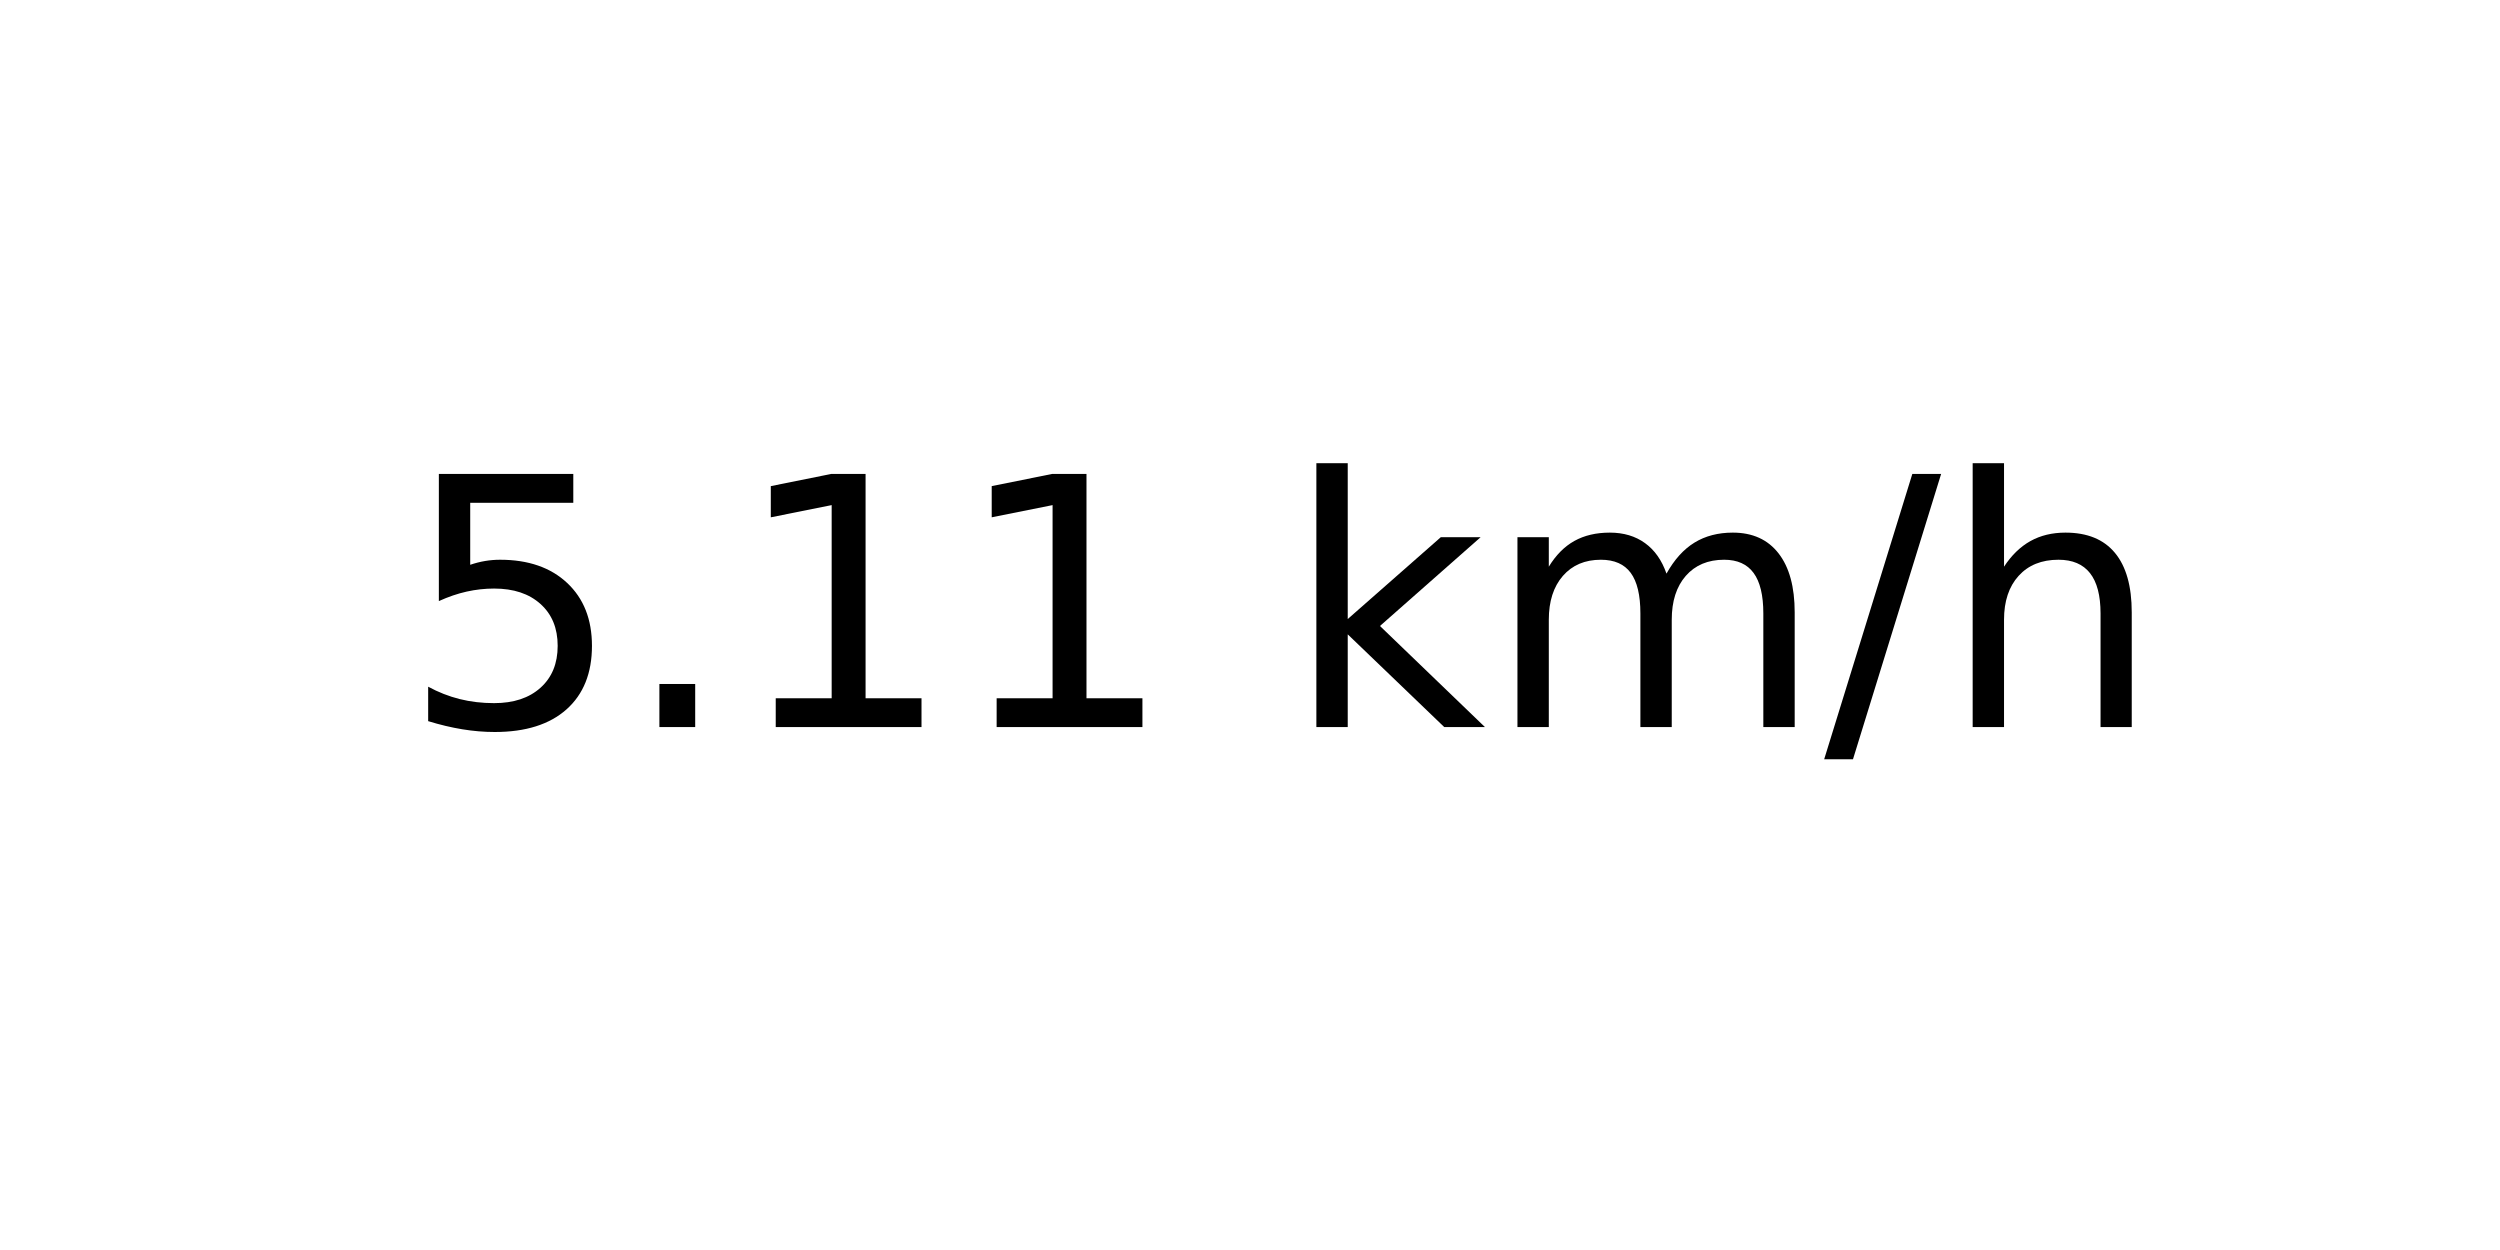
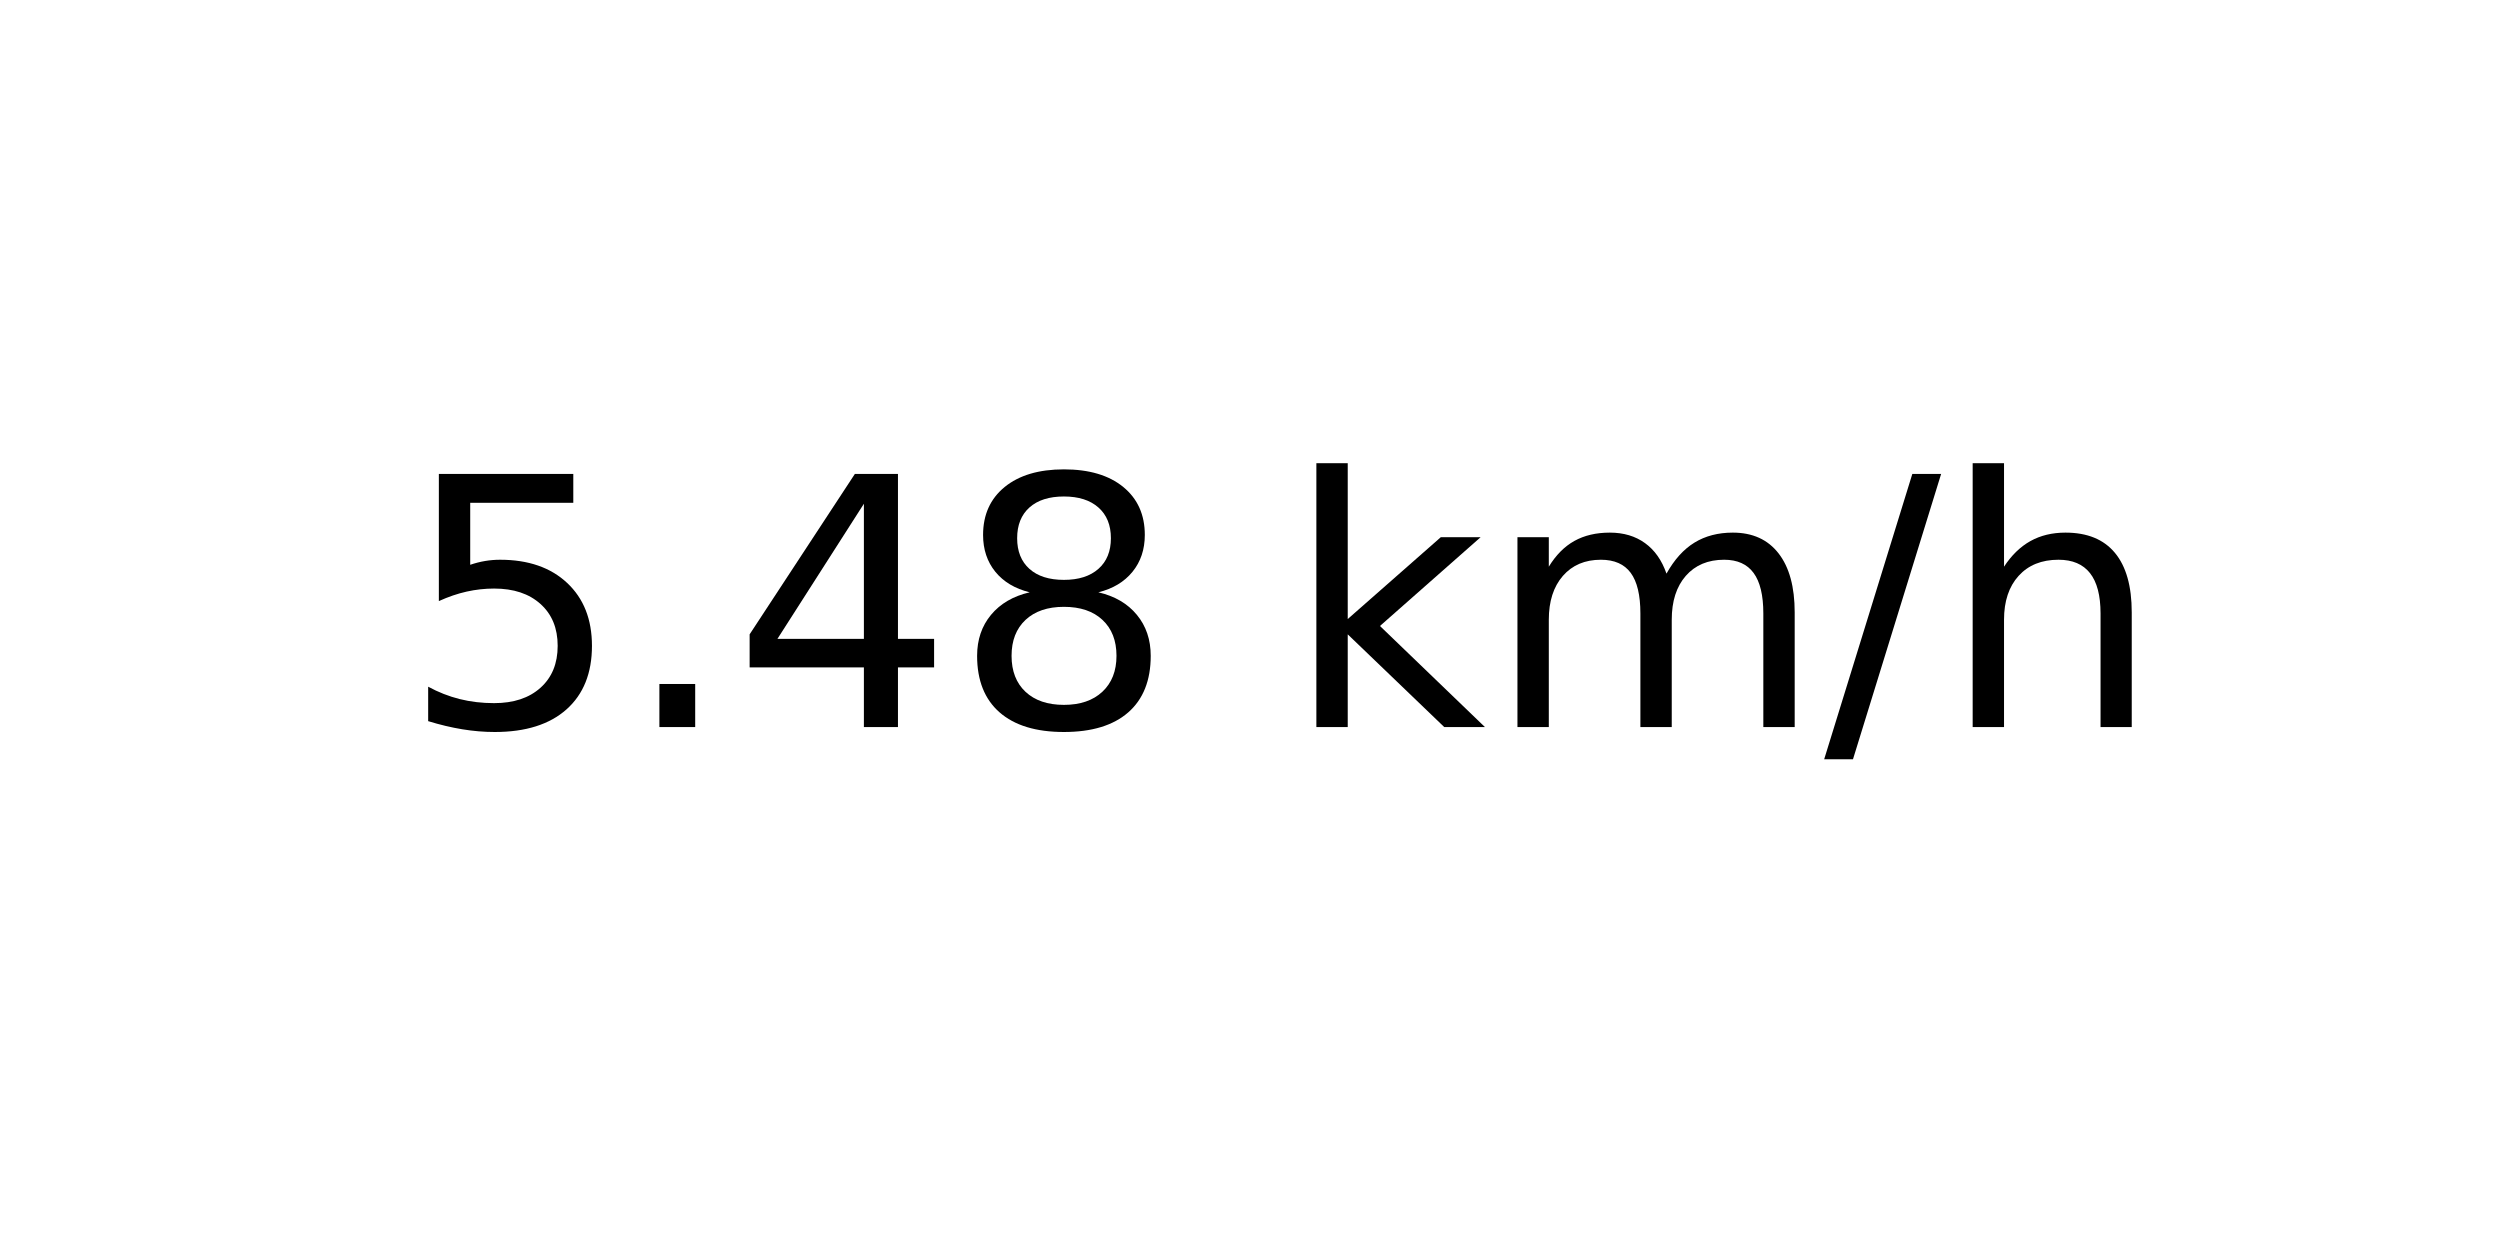
<svg xmlns="http://www.w3.org/2000/svg" xmlns:xlink="http://www.w3.org/1999/xlink" width="72pt" height="36pt" viewBox="0 0 72 36" version="1.1">
  <defs>
    <style type="text/css">*{stroke-linejoin: round; stroke-linecap: butt}</style>
  </defs>
  <g id="figure_1">
    <g id="axes_1">
      <g id="text_1">
        <g transform="translate(11.55937 20.93937) scale(0.1 -0.1)">
          <defs>
            <path id="DejaVuSans-35" d="M 691 4666  L 3169 4666  L 3169 4134  L 1269 4134  L 1269 2991  Q 1406 3038 1543 3061  Q 1681 3084 1819 3084  Q 2600 3084 3056 2656  Q 3513 2228 3513 1497  Q 3513 744 3044 326  Q 2575 -91 1722 -91  Q 1428 -91 1123 -41  Q 819 9 494 109  L 494 744  Q 775 591 1075 516  Q 1375 441 1709 441  Q 2250 441 2565 725  Q 2881 1009 2881 1497  Q 2881 1984 2565 2268  Q 2250 2553 1709 2553  Q 1456 2553 1204 2497  Q 953 2441 691 2322  L 691 4666  z " transform="scale(0.015625)" />
            <path id="DejaVuSans-2e" d="M 684 794  L 1344 794  L 1344 0  L 684 0  L 684 794  z " transform="scale(0.015625)" />
-             <path id="DejaVuSans-31" d="M 794 531  L 1825 531  L 1825 4091  L 703 3866  L 703 4441  L 1819 4666  L 2450 4666  L 2450 531  L 3481 531  L 3481 0  L 794 0  L 794 531  z " transform="scale(0.015625)" />
+             <path id="DejaVuSans-34" d="M 2419 4116  L 825 1625  L 2419 1625  L 2419 4116  z M 2253 4666  L 3047 4666  L 3047 1625  L 3713 1625  L 3713 1100  L 3047 1100  L 3047 0  L 2419 0  L 2419 1100  L 313 1100  L 313 1709  L 2253 4666  z " transform="scale(0.015625)" />
+             <path id="DejaVuSans-38" d="M 2034 2216  Q 1584 2216 1326 1975  Q 1069 1734 1069 1313  Q 1069 891 1326 650  Q 1584 409 2034 409  Q 2484 409 2743 651  Q 3003 894 3003 1313  Q 3003 1734 2745 1975  Q 2488 2216 2034 2216  z M 1403 2484  Q 997 2584 770 2862  Q 544 3141 544 3541  Q 544 4100 942 4425  Q 1341 4750 2034 4750  Q 2731 4750 3128 4425  Q 3525 4100 3525 3541  Q 3525 3141 3298 2862  Q 3072 2584 2669 2484  Q 3125 2378 3379 2068  Q 3634 1759 3634 1313  Q 3634 634 3220 271  Q 2806 -91 2034 -91  Q 1263 -91 848 271  Q 434 634 434 1313  Q 434 1759 690 2068  Q 947 2378 1403 2484  z M 1172 3481  Q 1172 3119 1398 2916  Q 1625 2713 2034 2713  Q 2441 2713 2670 2916  Q 2900 3119 2900 3481  Q 2900 3844 2670 4047  Q 2441 4250 2034 4250  Q 1625 4250 1398 4047  Q 1172 3844 1172 3481  z " transform="scale(0.015625)" />
            <path id="DejaVuSans-20" transform="scale(0.015625)" />
            <path id="DejaVuSans-6b" d="M 581 4863  L 1159 4863  L 1159 1991  L 2875 3500  L 3609 3500  L 1753 1863  L 3688 0  L 2938 0  L 1159 1709  L 1159 0  L 581 0  L 581 4863  z " transform="scale(0.015625)" />
            <path id="DejaVuSans-6d" d="M 3328 2828  Q 3544 3216 3844 3400  Q 4144 3584 4550 3584  Q 5097 3584 5394 3201  Q 5691 2819 5691 2113  L 5691 0  L 5113 0  L 5113 2094  Q 5113 2597 4934 2840  Q 4756 3084 4391 3084  Q 3944 3084 3684 2787  Q 3425 2491 3425 1978  L 3425 0  L 2847 0  L 2847 2094  Q 2847 2600 2669 2842  Q 2491 3084 2119 3084  Q 1678 3084 1418 2786  Q 1159 2488 1159 1978  L 1159 0  L 581 0  L 581 3500  L 1159 3500  L 1159 2956  Q 1356 3278 1631 3431  Q 1906 3584 2284 3584  Q 2666 3584 2933 3390  Q 3200 3197 3328 2828  z " transform="scale(0.015625)" />
            <path id="DejaVuSans-2f" d="M 1625 4666  L 2156 4666  L 531 -594  L 0 -594  L 1625 4666  z " transform="scale(0.015625)" />
            <path id="DejaVuSans-68" d="M 3513 2113  L 3513 0  L 2938 0  L 2938 2094  Q 2938 2591 2744 2837  Q 2550 3084 2163 3084  Q 1697 3084 1428 2787  Q 1159 2491 1159 1978  L 1159 0  L 581 0  L 581 4863  L 1159 4863  L 1159 2956  Q 1366 3272 1645 3428  Q 1925 3584 2291 3584  Q 2894 3584 3203 3211  Q 3513 2838 3513 2113  z " transform="scale(0.015625)" />
          </defs>
          <use xlink:href="#DejaVuSans-35" />
          <use xlink:href="#DejaVuSans-2e" x="63.623" />
-           <use xlink:href="#DejaVuSans-31" x="95.41" />
-           <use xlink:href="#DejaVuSans-31" x="159.033" />
+           <use xlink:href="#DejaVuSans-34" x="95.41" />
+           <use xlink:href="#DejaVuSans-38" x="159.033" />
          <use xlink:href="#DejaVuSans-20" x="222.656" />
          <use xlink:href="#DejaVuSans-6b" x="254.443" />
          <use xlink:href="#DejaVuSans-6d" x="312.354" />
          <use xlink:href="#DejaVuSans-2f" x="409.766" />
          <use xlink:href="#DejaVuSans-68" x="443.457" />
        </g>
      </g>
    </g>
  </g>
</svg>
